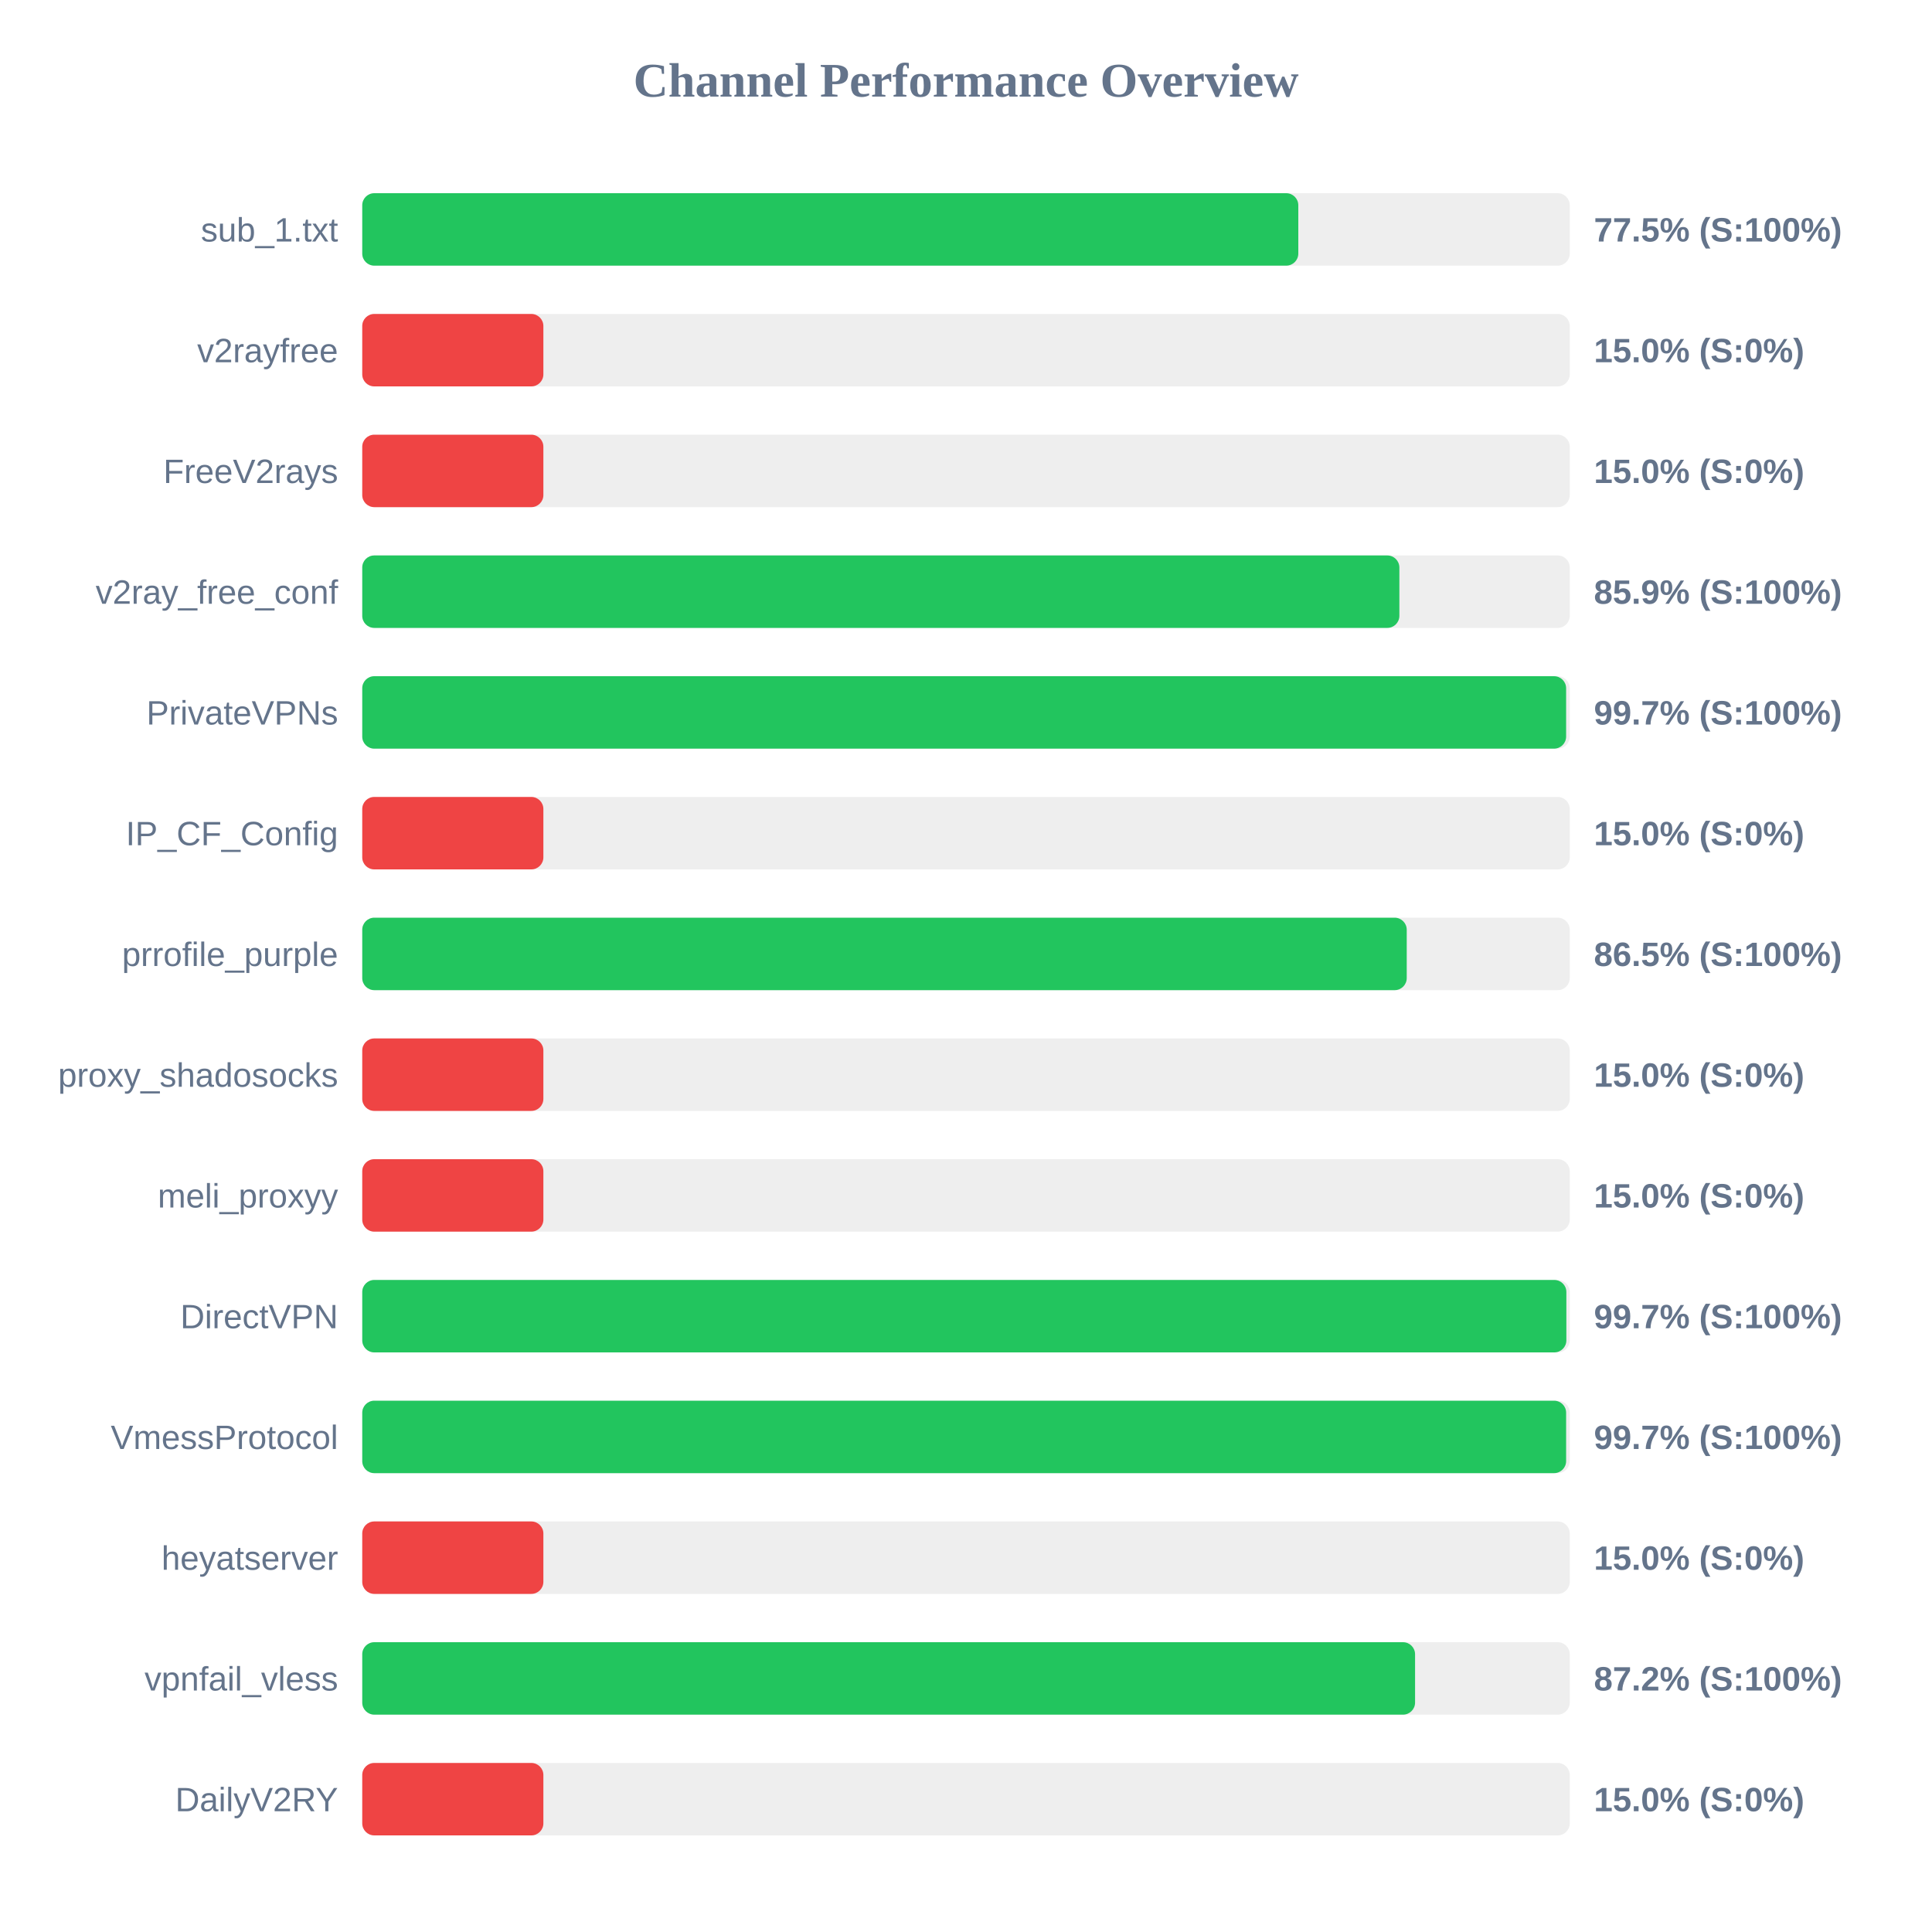
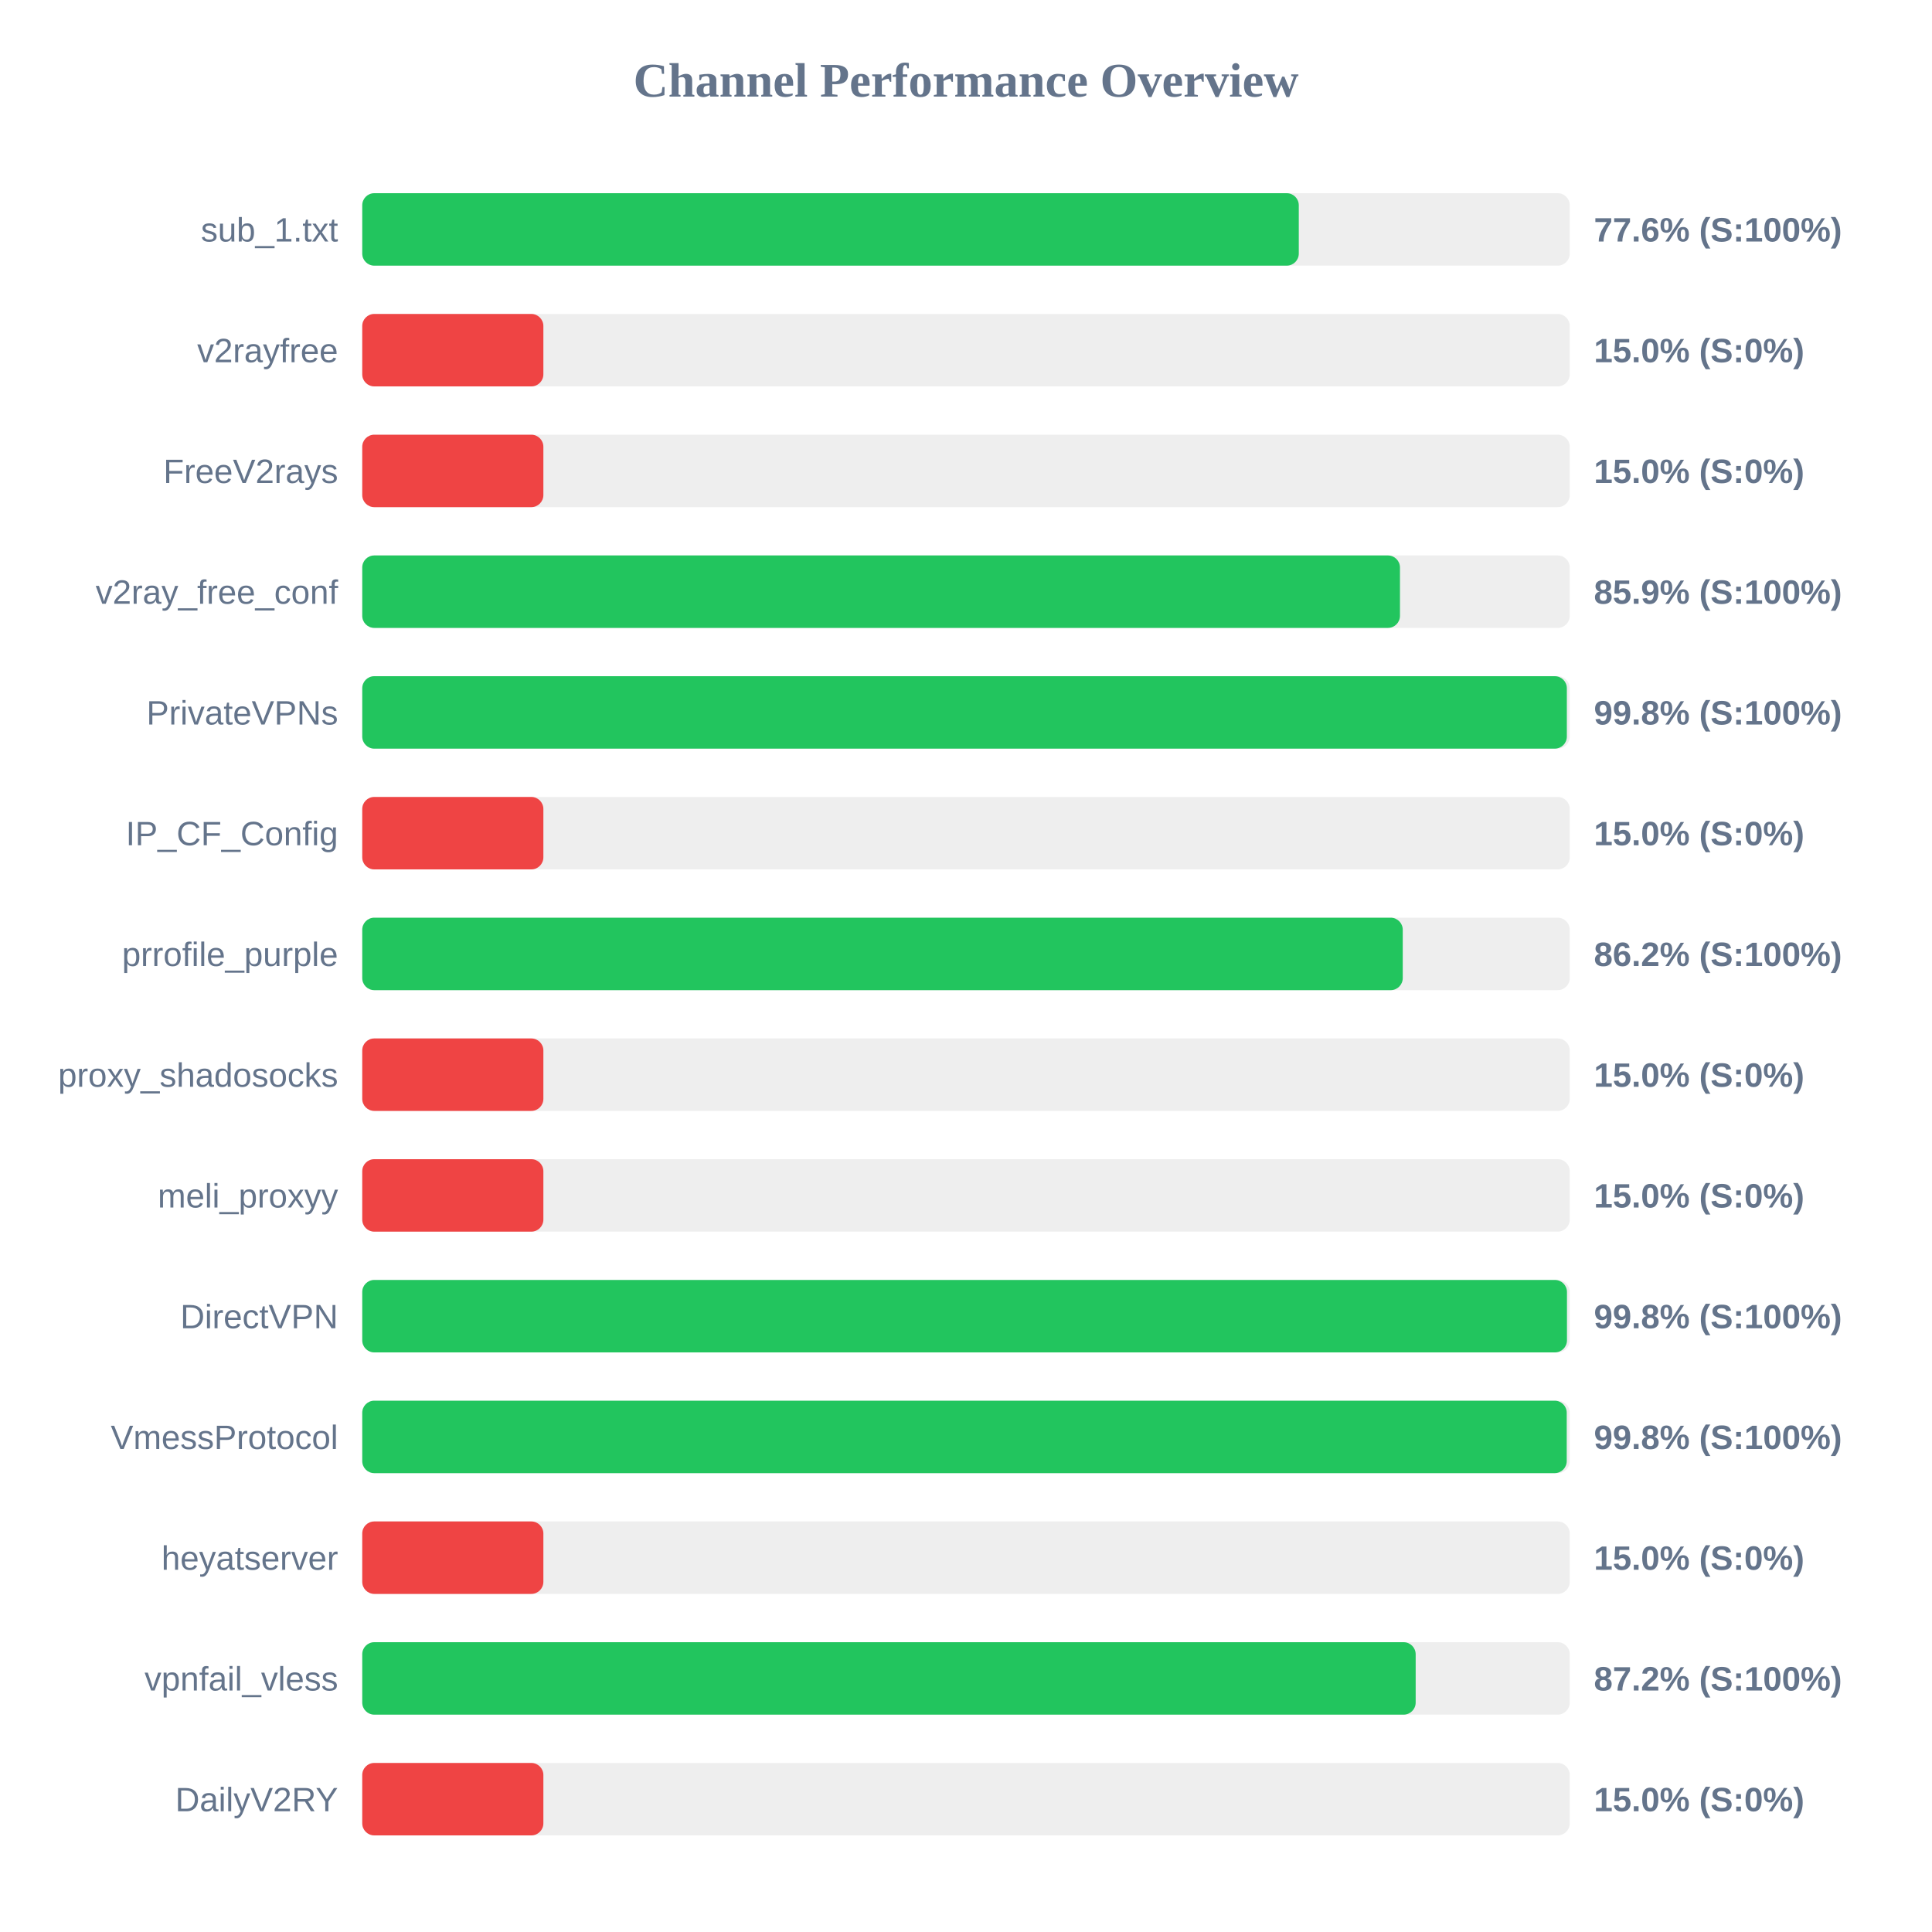
<svg xmlns="http://www.w3.org/2000/svg" width="800" height="800" version="1.1">
  <style>
        .row { font: 14px Arial; fill: #64748b; }
        .score { font: bold 14px Arial; fill: #64748b; }
    </style>
  <text x="400" y="40" text-anchor="middle" font-size="20px" font-weight="bold" fill="#64748b">Channel Performance Overview</text>
  <rect x="150" y="80" width="500" height="30" fill="#eee" rx="5" />
-   <rect x="150" y="80" width="387.6" height="30" fill="#22c55e" rx="5" />
+   <rect x="150" y="80" width="387.8" height="30" fill="#22c55e" rx="5" />
  <text x="140" y="100" text-anchor="end" class="row">sub_1.txt</text>
-   <text x="660" y="100" text-anchor="start" class="score">77.5% (S:100%)</text>
+   <text x="660" y="100" text-anchor="start" class="score">77.6% (S:100%)</text>
  <rect x="150" y="130" width="500" height="30" fill="#eee" rx="5" />
  <rect x="150" y="130" width="75.0" height="30" fill="#ef4444" rx="5" />
  <text x="140" y="150" text-anchor="end" class="row">v2rayfree</text>
  <text x="660" y="150" text-anchor="start" class="score">15.0% (S:0%)</text>
  <rect x="150" y="180" width="500" height="30" fill="#eee" rx="5" />
  <rect x="150" y="180" width="75.0" height="30" fill="#ef4444" rx="5" />
  <text x="140" y="200" text-anchor="end" class="row">FreeV2rays</text>
  <text x="660" y="200" text-anchor="start" class="score">15.0% (S:0%)</text>
  <rect x="150" y="230" width="500" height="30" fill="#eee" rx="5" />
-   <rect x="150" y="230" width="429.45" height="30" fill="#22c55e" rx="5" />
+   <rect x="150" y="230" width="429.7" height="30" fill="#22c55e" rx="5" />
  <text x="140" y="250" text-anchor="end" class="row">v2ray_free_conf</text>
  <text x="660" y="250" text-anchor="start" class="score">85.9% (S:100%)</text>
  <rect x="150" y="280" width="500" height="30" fill="#eee" rx="5" />
-   <rect x="150" y="280" width="498.5" height="30" fill="#22c55e" rx="5" />
+   <rect x="150" y="280" width="498.8" height="30" fill="#22c55e" rx="5" />
  <text x="140" y="300" text-anchor="end" class="row">PrivateVPNs</text>
-   <text x="660" y="300" text-anchor="start" class="score">99.7% (S:100%)</text>
+   <text x="660" y="300" text-anchor="start" class="score">99.8% (S:100%)</text>
  <rect x="150" y="330" width="500" height="30" fill="#eee" rx="5" />
  <rect x="150" y="330" width="75.0" height="30" fill="#ef4444" rx="5" />
  <text x="140" y="350" text-anchor="end" class="row">IP_CF_Config</text>
  <text x="660" y="350" text-anchor="start" class="score">15.0% (S:0%)</text>
  <rect x="150" y="380" width="500" height="30" fill="#eee" rx="5" />
-   <rect x="150" y="380" width="432.5" height="30" fill="#22c55e" rx="5" />
+   <rect x="150" y="380" width="430.85" height="30" fill="#22c55e" rx="5" />
  <text x="140" y="400" text-anchor="end" class="row">prrofile_purple</text>
-   <text x="660" y="400" text-anchor="start" class="score">86.5% (S:100%)</text>
+   <text x="660" y="400" text-anchor="start" class="score">86.2% (S:100%)</text>
  <rect x="150" y="430" width="500" height="30" fill="#eee" rx="5" />
  <rect x="150" y="430" width="75.0" height="30" fill="#ef4444" rx="5" />
  <text x="140" y="450" text-anchor="end" class="row">proxy_shadosocks</text>
  <text x="660" y="450" text-anchor="start" class="score">15.0% (S:0%)</text>
  <rect x="150" y="480" width="500" height="30" fill="#eee" rx="5" />
  <rect x="150" y="480" width="75.0" height="30" fill="#ef4444" rx="5" />
  <text x="140" y="500" text-anchor="end" class="row">meli_proxyy</text>
  <text x="660" y="500" text-anchor="start" class="score">15.0% (S:0%)</text>
  <rect x="150" y="530" width="500" height="30" fill="#eee" rx="5" />
-   <rect x="150" y="530" width="498.6" height="30" fill="#22c55e" rx="5" />
+   <rect x="150" y="530" width="498.85" height="30" fill="#22c55e" rx="5" />
  <text x="140" y="550" text-anchor="end" class="row">DirectVPN</text>
-   <text x="660" y="550" text-anchor="start" class="score">99.7% (S:100%)</text>
+   <text x="660" y="550" text-anchor="start" class="score">99.8% (S:100%)</text>
  <rect x="150" y="580" width="500" height="30" fill="#eee" rx="5" />
-   <rect x="150" y="580" width="498.5" height="30" fill="#22c55e" rx="5" />
+   <rect x="150" y="580" width="498.75" height="30" fill="#22c55e" rx="5" />
  <text x="140" y="600" text-anchor="end" class="row">VmessProtocol</text>
-   <text x="660" y="600" text-anchor="start" class="score">99.7% (S:100%)</text>
+   <text x="660" y="600" text-anchor="start" class="score">99.8% (S:100%)</text>
  <rect x="150" y="630" width="500" height="30" fill="#eee" rx="5" />
  <rect x="150" y="630" width="75.0" height="30" fill="#ef4444" rx="5" />
  <text x="140" y="650" text-anchor="end" class="row">heyatserver</text>
  <text x="660" y="650" text-anchor="start" class="score">15.0% (S:0%)</text>
  <rect x="150" y="680" width="500" height="30" fill="#eee" rx="5" />
-   <rect x="150" y="680" width="435.95" height="30" fill="#22c55e" rx="5" />
+   <rect x="150" y="680" width="436.2" height="30" fill="#22c55e" rx="5" />
  <text x="140" y="700" text-anchor="end" class="row">vpnfail_vless</text>
  <text x="660" y="700" text-anchor="start" class="score">87.2% (S:100%)</text>
  <rect x="150" y="730" width="500" height="30" fill="#eee" rx="5" />
  <rect x="150" y="730" width="75.0" height="30" fill="#ef4444" rx="5" />
  <text x="140" y="750" text-anchor="end" class="row">DailyV2RY</text>
  <text x="660" y="750" text-anchor="start" class="score">15.0% (S:0%)</text>
</svg>
